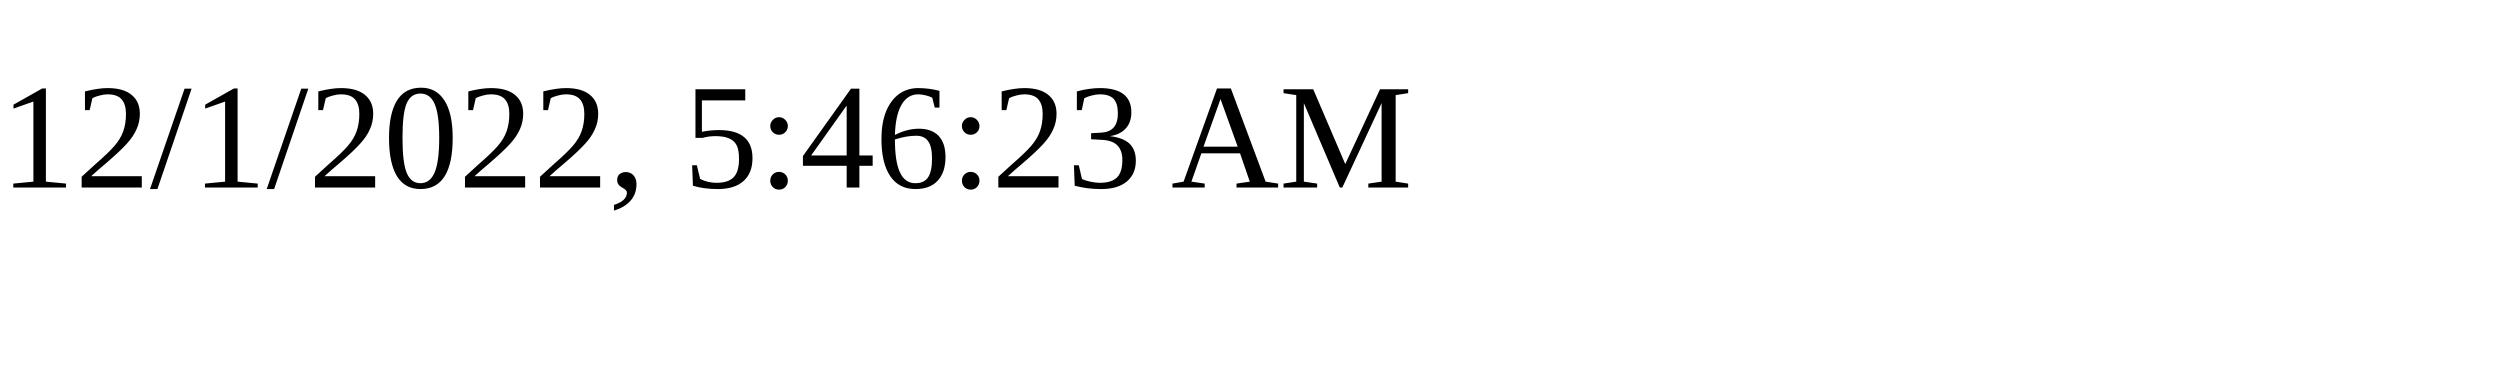
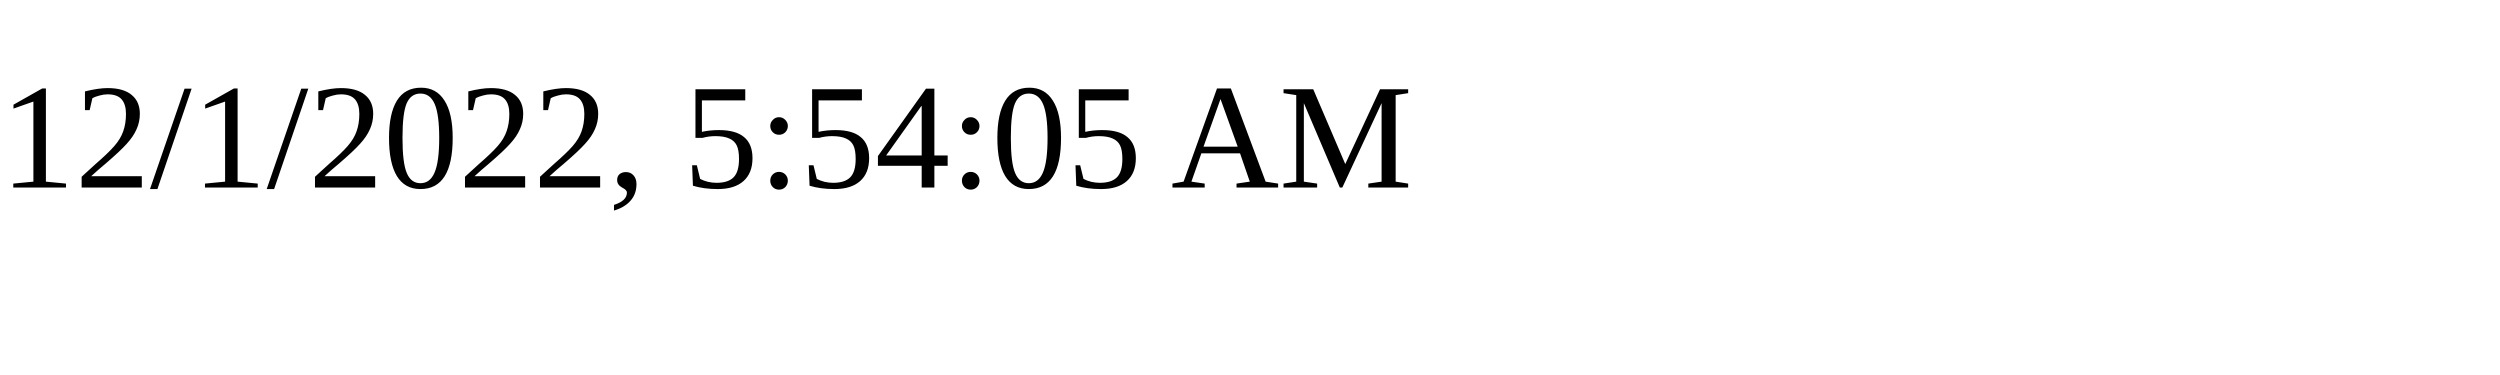
<svg xmlns="http://www.w3.org/2000/svg" height="30" width="200">
-   <text x="0" y="15">12/1/2022, 5:46:23 AM</text>
+   <text x="0" y="15">12/1/2022, 5:54:05 AM</text>
</svg>
